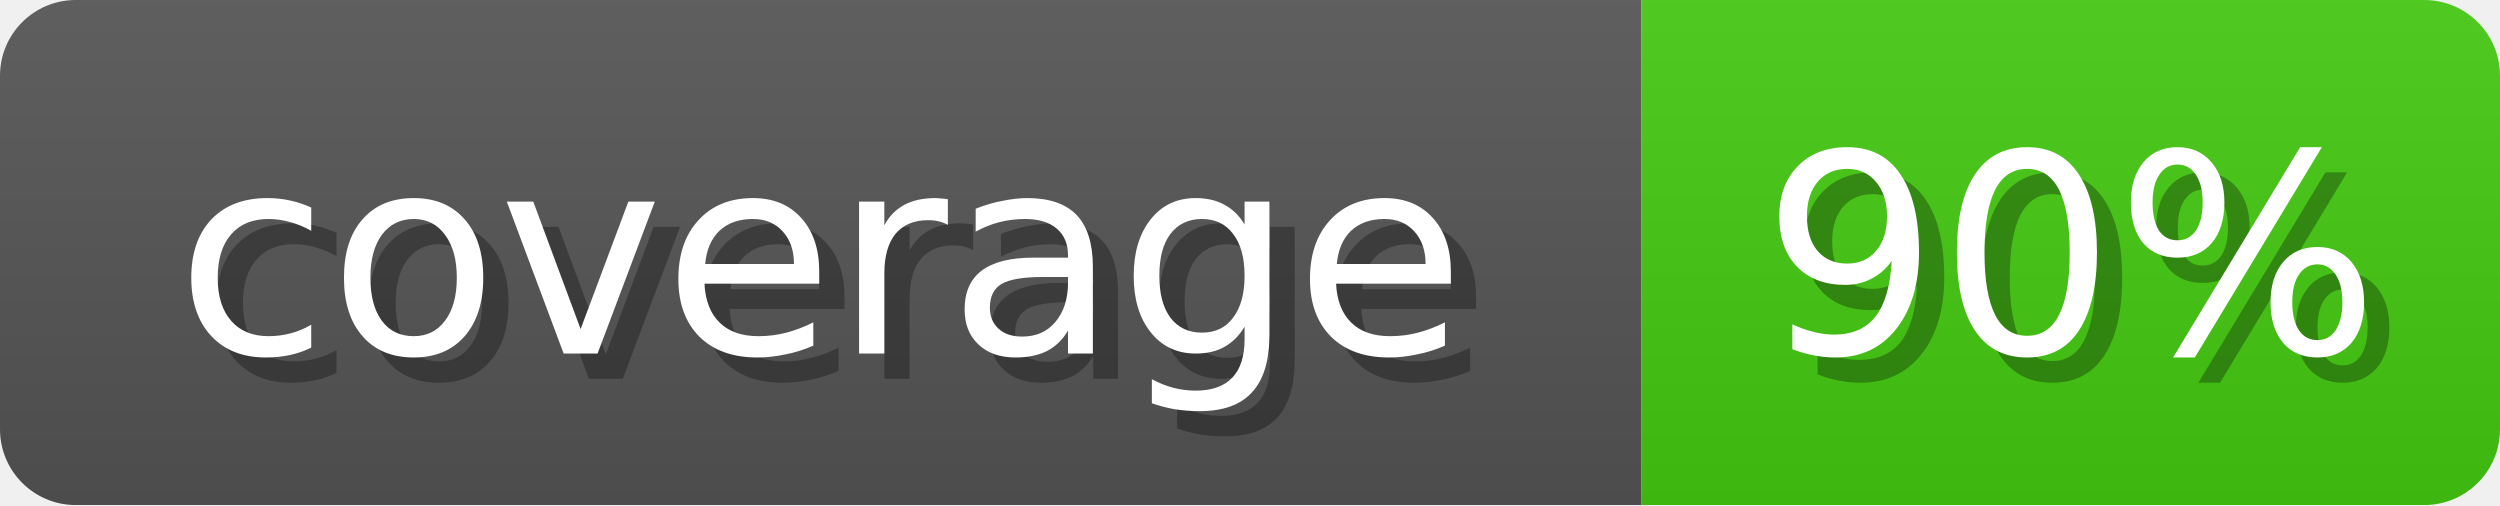
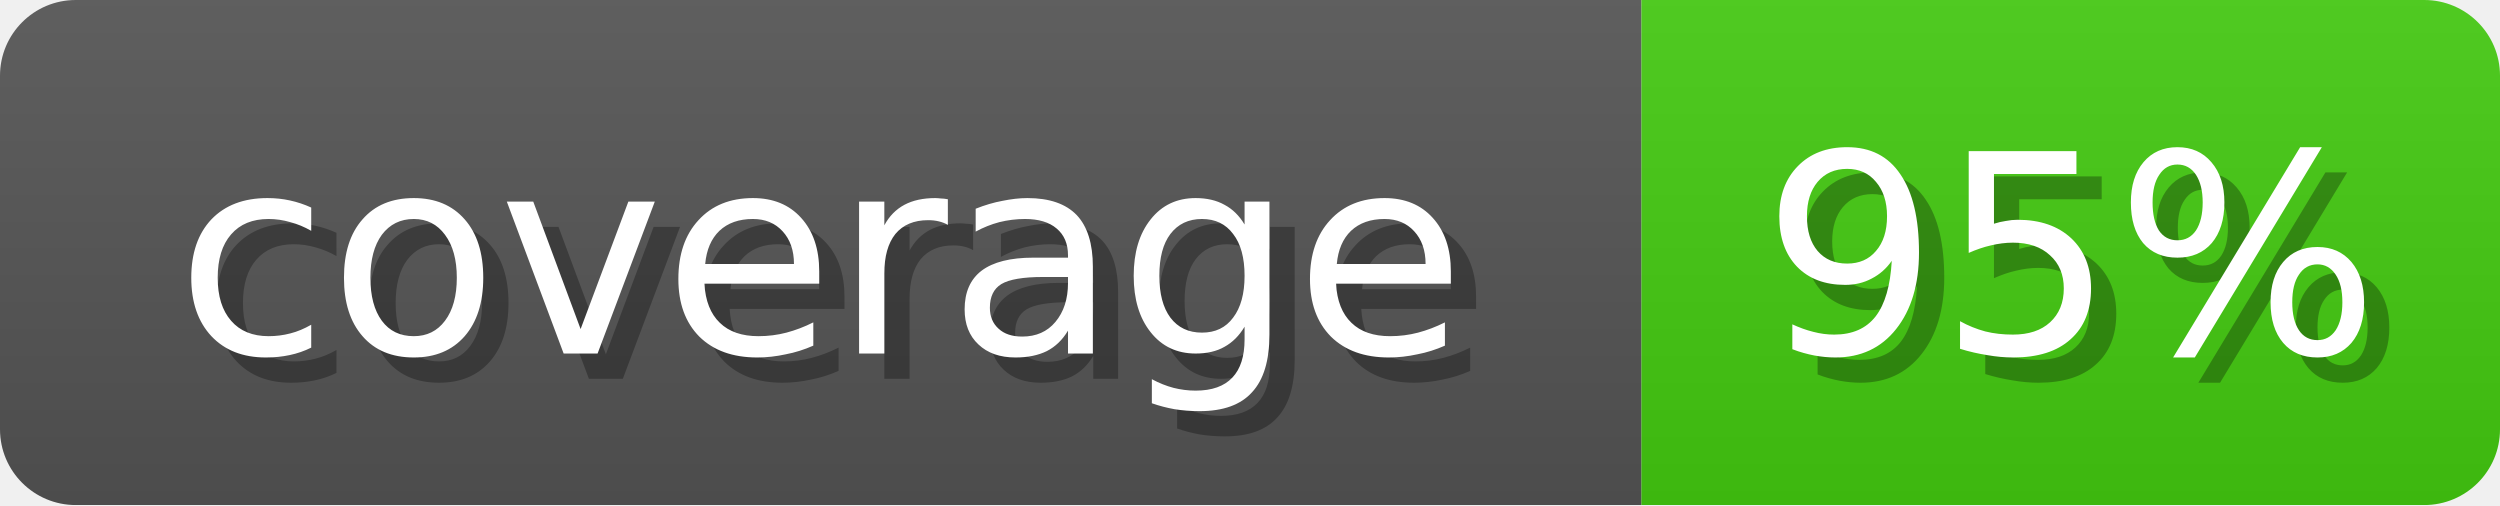
<svg xmlns="http://www.w3.org/2000/svg" width="99" height="20">
  <linearGradient id="b" x2="0" y2="100%">
    <stop offset="0" stop-color="#bbb" stop-opacity=".1" />
    <stop offset="1" stop-opacity=".1" />
  </linearGradient>
  <mask id="anybadge_1">
    <rect width="99" height="20" rx="3" fill="#fff" />
  </mask>
  <g mask="url(#anybadge_1)">
    <path fill="#555" d="M0 0h65v20H0z" />
    <path fill="#4C1" d="M65 0h34v20H65z" />
    <path fill="url(#b)" d="M0 0h99v20H0z" />
  </g>
  <g fill="#fff" text-anchor="middle" font-family="DejaVu Sans,Verdana,Geneva,sans-serif" font-size="11">
    <text x="33.5" y="15" fill="#010101" fill-opacity=".3">coverage</text>
    <text x="32.5" y="14">coverage</text>
  </g>
  <g fill="#fff" text-anchor="middle" font-family="DejaVu Sans,Verdana,Geneva,sans-serif" font-size="11">
-     <text x="83.0" y="15" fill="#010101" fill-opacity=".3">90%</text>
-     <text x="82.0" y="14">90%</text>
+     <text x="83.0" y="15" fill="#010101" fill-opacity=".3">95%</text>
+     <text x="82.0" y="14">95%</text>
  </g>
</svg>
